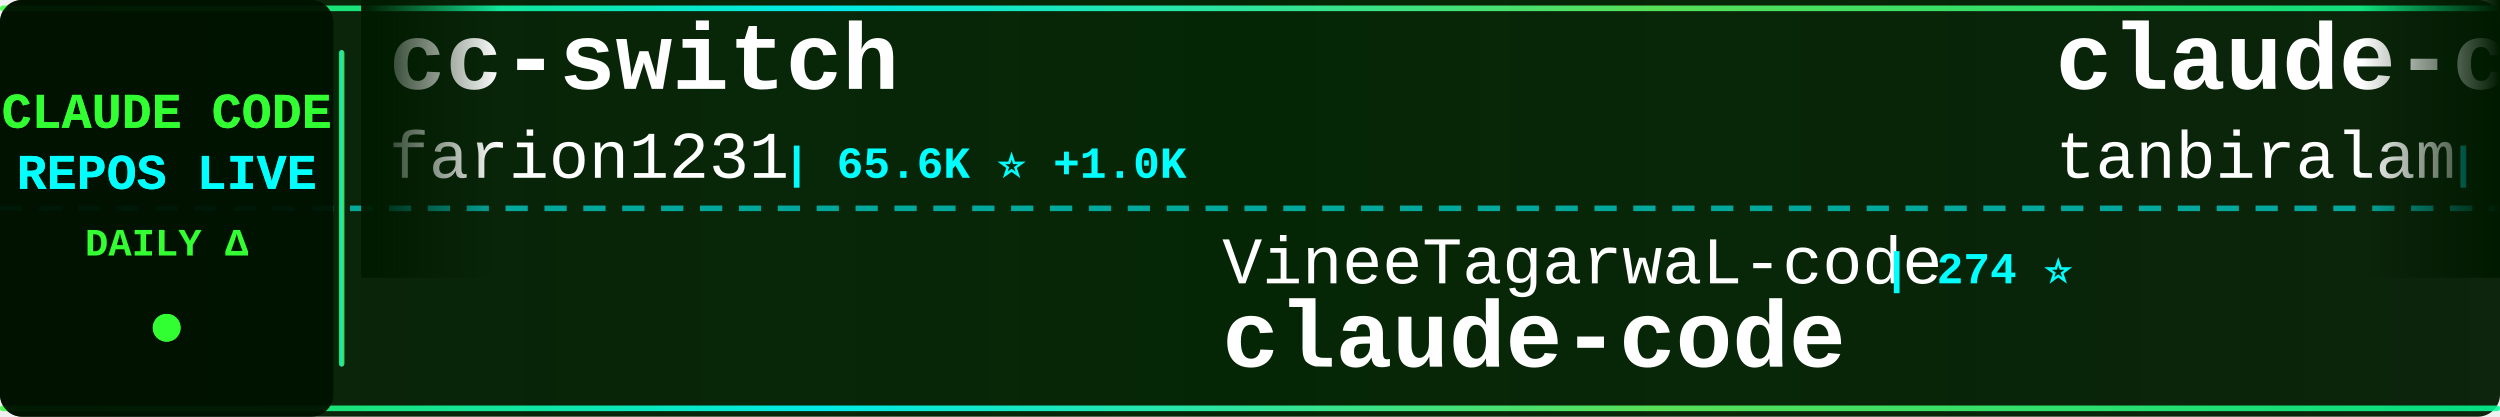
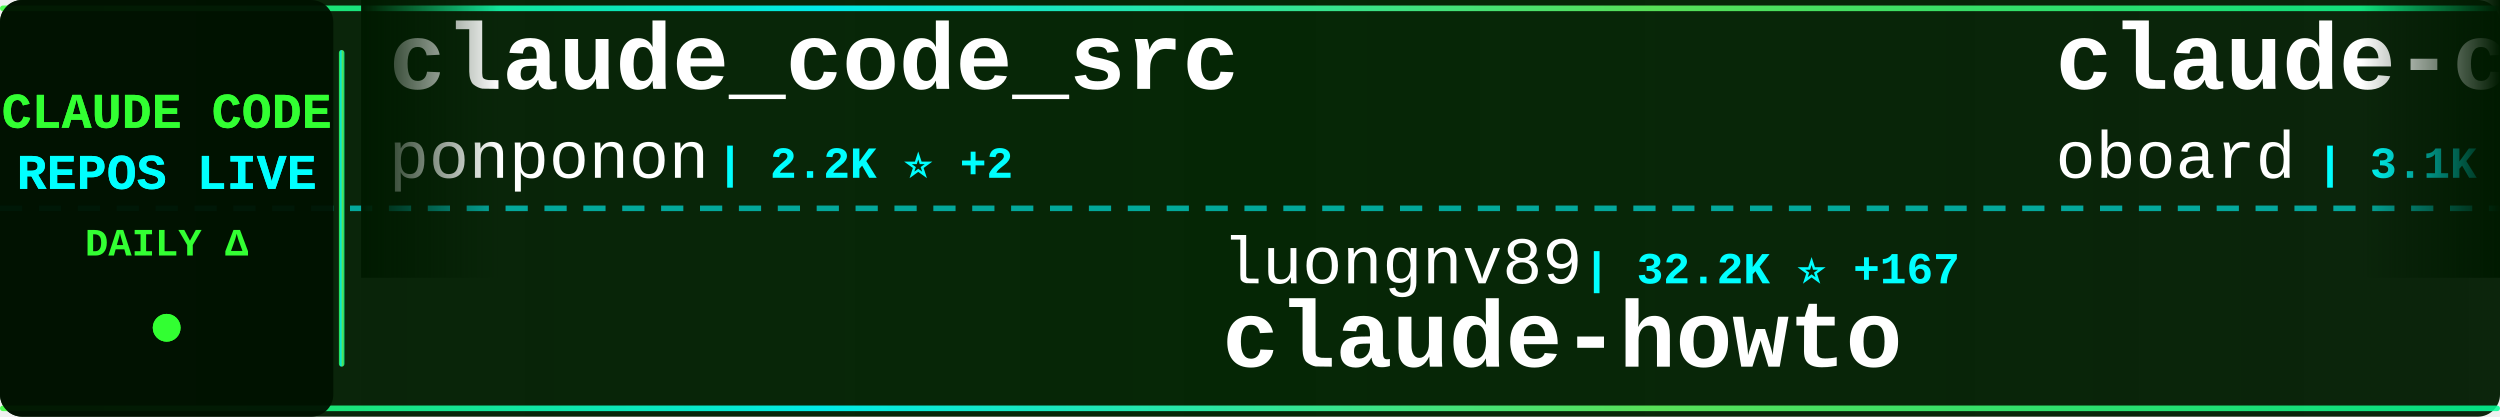
<svg xmlns="http://www.w3.org/2000/svg" width="900" height="150">
  <defs>
    <linearGradient id="tickerBg" x1="0%" y1="0%" x2="100%" y2="0%">
      <stop offset="0%" style="stop-color:#001a00;stop-opacity:0.95" />
      <stop offset="50%" style="stop-color:#002200;stop-opacity:0.98" />
      <stop offset="100%" style="stop-color:#001a00;stop-opacity:0.95" />
    </linearGradient>
    <linearGradient id="borderGrad" x1="0%" y1="0%" x2="100%" y2="0%">
      <stop offset="0%" style="stop-color:#33ff33;stop-opacity:0.85">
        <animate attributeName="stop-opacity" values="0.85;1;0.85" dur="2s" repeatCount="indefinite" />
      </stop>
      <stop offset="33%" style="stop-color:#00ffff;stop-opacity:0.9">
        <animate attributeName="stop-opacity" values="0.9;1;0.9" dur="2.2s" repeatCount="indefinite" />
      </stop>
      <stop offset="66%" style="stop-color:#66ff66;stop-opacity:0.85">
        <animate attributeName="stop-opacity" values="0.85;1;0.85" dur="1.8s" repeatCount="indefinite" />
      </stop>
      <stop offset="100%" style="stop-color:#00ff99;stop-opacity:0.85">
        <animate attributeName="stop-opacity" values="0.85;1;0.85" dur="2s" repeatCount="indefinite" />
      </stop>
    </linearGradient>
    <filter id="textGlow">
      <feGaussianBlur stdDeviation="0.1" result="coloredBlur" />
      <feMerge>
        <feMergeNode in="coloredBlur" />
        <feMergeNode in="SourceGraphic" />
      </feMerge>
    </filter>
    <filter id="metricGlow">
      <feGaussianBlur stdDeviation="0.2" result="coloredBlur" />
      <feMerge>
        <feMergeNode in="coloredBlur" />
        <feMergeNode in="SourceGraphic" />
      </feMerge>
    </filter>
    <linearGradient id="leftFade" x1="0%" y1="0%" x2="100%" y2="0%">
      <stop offset="0%" style="stop-color:#001a00;stop-opacity:1" />
      <stop offset="100%" style="stop-color:#001a00;stop-opacity:0" />
    </linearGradient>
    <linearGradient id="rightFade" x1="0%" y1="0%" x2="100%" y2="0%">
      <stop offset="0%" style="stop-color:#001a00;stop-opacity:0" />
      <stop offset="100%" style="stop-color:#001a00;stop-opacity:1" />
    </linearGradient>
  </defs>
  <rect width="900" height="150" fill="url(#tickerBg)" rx="8" />
  <rect x="0" y="2" width="900" height="2" fill="url(#borderGrad)" rx="1" />
  <rect x="0" y="146" width="900" height="2" fill="url(#borderGrad)" rx="1" />
  <line x1="0" y1="75" x2="900" y2="75" stroke="#00ffff" stroke-width="2" stroke-dasharray="8 6" opacity="0.6" />
  <rect x="0" y="0" width="120" height="150" fill="#001100" opacity="0.95" rx="8" />
  <text x="60" y="46" font-family="'Courier New', monospace" font-size="18" font-weight="bold" fill="#33ff33" text-anchor="middle" filter="url(#textGlow)">
    CLAUDE CODE
  </text>
  <text x="60" y="68" font-family="'Courier New', monospace" font-size="18" font-weight="bold" fill="#00ffff" text-anchor="middle" filter="url(#textGlow)">
    REPOS LIVE
  </text>
  <text x="60" y="92" font-family="'Courier New', monospace" font-size="14" font-weight="bold" fill="#33ff33" text-anchor="middle">
    DAILY Δ
  </text>
  <circle cx="60" cy="118" r="5" fill="#33ff33" filter="url(#metricGlow)">
    <animate attributeName="r" values="4;6;4" dur="1.5s" repeatCount="indefinite" />
    <animate attributeName="opacity" values="0.6;1;0.6" dur="1.5s" repeatCount="indefinite" />
  </circle>
  <rect x="122" y="18" width="2" height="114" fill="url(#borderGrad)" rx="1" />
  <clipPath id="tickerClip">
    <rect x="130" y="0" width="770" height="150" />
  </clipPath>
  <g clip-path="url(#tickerClip)">
    <g id="tickerItems">
      <animateTransform attributeName="transform" attributeType="XML" type="translate" from="0 0" to="-3000 0" dur="54s" repeatCount="indefinite" />
      <g transform="translate(0, 0)">
-         <text x="140" y="32" font-family="'Courier New', monospace" font-size="34" font-weight="bold" fill="#ffffff">cc-switch</text>
-         <text x="140" y="64" font-family="'Courier New', monospace" font-size="24" font-weight="normal" fill="#ffffff" opacity="1.0">farion1231</text>
-         <text x="282" y="64" font-family="'Courier New', monospace" font-size="16" font-weight="bold" fill="#00ffff"> | 65.6K ⭐ +1.0K</text>
+         <text x="140" y="32" font-family="'Courier New', monospace" font-size="34" font-weight="bold" fill="#ffffff">claude_code_src</text>
+         <text x="140" y="64" font-family="'Courier New', monospace" font-size="24" font-weight="normal" fill="#ffffff" opacity="1.0">ponponon</text>
+         <text x="258" y="64" font-family="'Courier New', monospace" font-size="16" font-weight="bold" fill="#00ffff"> | 2.2K ⭐ +2</text>
      </g>
      <g transform="translate(300, 0)">
-         <text x="140" y="102" font-family="'Courier New', monospace" font-size="24" font-weight="normal" fill="#ffffff" opacity="1.0">VineeTagarwaL-code</text>
-         <text x="378" y="102" font-family="'Courier New', monospace" font-size="16" font-weight="bold" fill="#00ffff"> | 274 ⭐</text>
-         <text x="140" y="132" font-family="'Courier New', monospace" font-size="34" font-weight="bold" fill="#ffffff">claude-code</text>
+         <text x="140" y="102" font-family="'Courier New', monospace" font-size="24" font-weight="normal" fill="#ffffff" opacity="1.0">luongnv89</text>
+         <text x="270" y="102" font-family="'Courier New', monospace" font-size="16" font-weight="bold" fill="#00ffff"> | 32.2K ⭐ +167</text>
+         <text x="140" y="132" font-family="'Courier New', monospace" font-size="34" font-weight="bold" fill="#ffffff">claude-howto</text>
      </g>
      <g transform="translate(600, 0)">
-         <text x="140" y="32" font-family="'Courier New', monospace" font-size="34" font-weight="bold" fill="#ffffff">claude-code</text>
-         <text x="140" y="64" font-family="'Courier New', monospace" font-size="24" font-weight="normal" fill="#ffffff" opacity="1.0">tanbiralam</text>
-         <text x="282" y="64" font-family="'Courier New', monospace" font-size="16" font-weight="bold" fill="#00ffff"> | 1.6K ⭐ +7</text>
+         <text x="140" y="32" font-family="'Courier New', monospace" font-size="34" font-weight="bold" fill="#ffffff">claude-code-rev</text>
+         <text x="140" y="64" font-family="'Courier New', monospace" font-size="24" font-weight="normal" fill="#ffffff" opacity="1.0">oboard</text>
+         <text x="234" y="64" font-family="'Courier New', monospace" font-size="16" font-weight="bold" fill="#00ffff"> | 3.1K ⭐ +1</text>
      </g>
      <g transform="translate(900, 0)">
-         <text x="140" y="102" font-family="'Courier New', monospace" font-size="24" font-weight="normal" fill="#ffffff" opacity="1.0">rohitg00</text>
-         <text x="258" y="102" font-family="'Courier New', monospace" font-size="16" font-weight="bold" fill="#00ffff"> | 1.6K ⭐ +10</text>
-         <text x="140" y="132" font-family="'Courier New', monospace" font-size="34" font-weight="bold" fill="#ffffff">awesome-claude-code-tool...</text>
+         <text x="140" y="102" font-family="'Courier New', monospace" font-size="24" font-weight="normal" fill="#ffffff" opacity="1.0">https-deeplearning-ai</text>
+         <text x="414" y="102" font-family="'Courier New', monospace" font-size="16" font-weight="bold" fill="#00ffff"> | 509 ⭐ +1</text>
+         <text x="140" y="132" font-family="'Courier New', monospace" font-size="34" font-weight="bold" fill="#ffffff">sc-claude-code-files</text>
      </g>
      <g transform="translate(1200, 0)">
-         <text x="140" y="32" font-family="'Courier New', monospace" font-size="34" font-weight="bold" fill="#ffffff">Open-ClaudeCode</text>
-         <text x="140" y="64" font-family="'Courier New', monospace" font-size="24" font-weight="normal" fill="#ffffff" opacity="1.0">LING71671</text>
-         <text x="270" y="64" font-family="'Courier New', monospace" font-size="16" font-weight="bold" fill="#00ffff"> | 819 ⭐ +4</text>
+         <text x="140" y="32" font-family="'Courier New', monospace" font-size="34" font-weight="bold" fill="#ffffff">claude-code-cli</text>
+         <text x="140" y="64" font-family="'Courier New', monospace" font-size="24" font-weight="normal" fill="#ffffff" opacity="1.0">huangserva</text>
+         <text x="282" y="64" font-family="'Courier New', monospace" font-size="16" font-weight="bold" fill="#00ffff"> | 577 ⭐</text>
      </g>
      <g transform="translate(1500, 0)">
-         <text x="140" y="102" font-family="'Courier New', monospace" font-size="24" font-weight="normal" fill="#ffffff" opacity="1.0">darcyegb</text>
-         <text x="258" y="102" font-family="'Courier New', monospace" font-size="16" font-weight="bold" fill="#00ffff"> | 690 ⭐ +4</text>
-         <text x="140" y="132" font-family="'Courier New', monospace" font-size="34" font-weight="bold" fill="#ffffff">ClaudeCodeAgents</text>
+         <text x="140" y="102" font-family="'Courier New', monospace" font-size="24" font-weight="normal" fill="#ffffff" opacity="1.0">Hyper66666</text>
+         <text x="282" y="102" font-family="'Courier New', monospace" font-size="16" font-weight="bold" fill="#00ffff"> | 213 ⭐</text>
+         <text x="140" y="132" font-family="'Courier New', monospace" font-size="34" font-weight="bold" fill="#ffffff">claude-code-sourcemap</text>
      </g>
      <g transform="translate(1800, 0)">
-         <text x="140" y="32" font-family="'Courier New', monospace" font-size="34" font-weight="bold" fill="#ffffff">free-claude-code</text>
-         <text x="140" y="64" font-family="'Courier New', monospace" font-size="24" font-weight="normal" fill="#ffffff" opacity="1.0">Alishahryar1</text>
-         <text x="306" y="64" font-family="'Courier New', monospace" font-size="16" font-weight="bold" fill="#00ffff"> | 23.4K ⭐ +326</text>
+         <text x="140" y="32" font-family="'Courier New', monospace" font-size="34" font-weight="bold" fill="#ffffff">claude-code</text>
+         <text x="140" y="64" font-family="'Courier New', monospace" font-size="24" font-weight="normal" fill="#ffffff" opacity="1.0">claude-code-best</text>
+         <text x="354" y="64" font-family="'Courier New', monospace" font-size="16" font-weight="bold" fill="#00ffff"> | 18.0K ⭐ +57</text>
      </g>
      <g transform="translate(2100, 0)">
-         <text x="140" y="102" font-family="'Courier New', monospace" font-size="24" font-weight="normal" fill="#ffffff" opacity="1.0">xorespesp</text>
-         <text x="270" y="102" font-family="'Courier New', monospace" font-size="16" font-weight="bold" fill="#00ffff"> | 223 ⭐</text>
-         <text x="140" y="132" font-family="'Courier New', monospace" font-size="34" font-weight="bold" fill="#ffffff">claude-code</text>
+         <text x="140" y="102" font-family="'Courier New', monospace" font-size="24" font-weight="normal" fill="#ffffff" opacity="1.0">1rgs</text>
+         <text x="210" y="102" font-family="'Courier New', monospace" font-size="16" font-weight="bold" fill="#00ffff"> | 3.6K ⭐ +5</text>
+         <text x="140" y="132" font-family="'Courier New', monospace" font-size="34" font-weight="bold" fill="#ffffff">claude-code-proxy</text>
      </g>
      <g transform="translate(2400, 0)">
-         <text x="140" y="32" font-family="'Courier New', monospace" font-size="34" font-weight="bold" fill="#ffffff">claude-code</text>
-         <text x="140" y="64" font-family="'Courier New', monospace" font-size="24" font-weight="normal" fill="#ffffff" opacity="1.0">isboyjc</text>
-         <text x="246" y="64" font-family="'Courier New', monospace" font-size="16" font-weight="bold" fill="#00ffff"> | 156 ⭐</text>
+         <text x="140" y="32" font-family="'Courier New', monospace" font-size="34" font-weight="bold" fill="#ffffff">Claude-Code-Game-Studios</text>
+         <text x="140" y="64" font-family="'Courier New', monospace" font-size="24" font-weight="normal" fill="#ffffff" opacity="1.0">Donchitos</text>
+         <text x="270" y="64" font-family="'Courier New', monospace" font-size="16" font-weight="bold" fill="#00ffff"> | 18.0K ⭐ +128</text>
      </g>
      <g transform="translate(2700, 0)">
-         <text x="140" y="102" font-family="'Courier New', monospace" font-size="24" font-weight="normal" fill="#ffffff" opacity="1.0">liuup</text>
-         <text x="222" y="102" font-family="'Courier New', monospace" font-size="16" font-weight="bold" fill="#00ffff"> | 2.3K ⭐ +10</text>
-         <text x="140" y="132" font-family="'Courier New', monospace" font-size="34" font-weight="bold" fill="#ffffff">claude-code-analysis</text>
+         <text x="140" y="102" font-family="'Courier New', monospace" font-size="24" font-weight="normal" fill="#ffffff" opacity="1.0">Windy3f3f3f3f</text>
+         <text x="318" y="102" font-family="'Courier New', monospace" font-size="16" font-weight="bold" fill="#00ffff"> | 1.1K ⭐ +10</text>
+         <text x="140" y="132" font-family="'Courier New', monospace" font-size="34" font-weight="bold" fill="#ffffff">claude-code-from-scratch</text>
      </g>
      <g transform="translate(3000, 0)">
-         <text x="140" y="32" font-family="'Courier New', monospace" font-size="34" font-weight="bold" fill="#ffffff">cc-switch</text>
-         <text x="140" y="64" font-family="'Courier New', monospace" font-size="24" font-weight="normal" fill="#ffffff" opacity="1.0">farion1231</text>
-         <text x="282" y="64" font-family="'Courier New', monospace" font-size="16" font-weight="bold" fill="#00ffff"> | 65.6K ⭐ +1.0K</text>
+         <text x="140" y="32" font-family="'Courier New', monospace" font-size="34" font-weight="bold" fill="#ffffff">claude_code_src</text>
+         <text x="140" y="64" font-family="'Courier New', monospace" font-size="24" font-weight="normal" fill="#ffffff" opacity="1.0">ponponon</text>
+         <text x="258" y="64" font-family="'Courier New', monospace" font-size="16" font-weight="bold" fill="#00ffff"> | 2.2K ⭐ +2</text>
      </g>
      <g transform="translate(3300, 0)">
-         <text x="140" y="102" font-family="'Courier New', monospace" font-size="24" font-weight="normal" fill="#ffffff" opacity="1.0">VineeTagarwaL-code</text>
-         <text x="378" y="102" font-family="'Courier New', monospace" font-size="16" font-weight="bold" fill="#00ffff"> | 274 ⭐</text>
-         <text x="140" y="132" font-family="'Courier New', monospace" font-size="34" font-weight="bold" fill="#ffffff">claude-code</text>
+         <text x="140" y="102" font-family="'Courier New', monospace" font-size="24" font-weight="normal" fill="#ffffff" opacity="1.0">luongnv89</text>
+         <text x="270" y="102" font-family="'Courier New', monospace" font-size="16" font-weight="bold" fill="#00ffff"> | 32.2K ⭐ +167</text>
+         <text x="140" y="132" font-family="'Courier New', monospace" font-size="34" font-weight="bold" fill="#ffffff">claude-howto</text>
      </g>
      <g transform="translate(3600, 0)">
-         <text x="140" y="32" font-family="'Courier New', monospace" font-size="34" font-weight="bold" fill="#ffffff">claude-code</text>
-         <text x="140" y="64" font-family="'Courier New', monospace" font-size="24" font-weight="normal" fill="#ffffff" opacity="1.0">tanbiralam</text>
-         <text x="282" y="64" font-family="'Courier New', monospace" font-size="16" font-weight="bold" fill="#00ffff"> | 1.6K ⭐ +7</text>
+         <text x="140" y="32" font-family="'Courier New', monospace" font-size="34" font-weight="bold" fill="#ffffff">claude-code-rev</text>
+         <text x="140" y="64" font-family="'Courier New', monospace" font-size="24" font-weight="normal" fill="#ffffff" opacity="1.0">oboard</text>
+         <text x="234" y="64" font-family="'Courier New', monospace" font-size="16" font-weight="bold" fill="#00ffff"> | 3.1K ⭐ +1</text>
      </g>
      <g transform="translate(3900, 0)">
-         <text x="140" y="102" font-family="'Courier New', monospace" font-size="24" font-weight="normal" fill="#ffffff" opacity="1.0">rohitg00</text>
-         <text x="258" y="102" font-family="'Courier New', monospace" font-size="16" font-weight="bold" fill="#00ffff"> | 1.6K ⭐ +10</text>
-         <text x="140" y="132" font-family="'Courier New', monospace" font-size="34" font-weight="bold" fill="#ffffff">awesome-claude-code-tool...</text>
+         <text x="140" y="102" font-family="'Courier New', monospace" font-size="24" font-weight="normal" fill="#ffffff" opacity="1.0">https-deeplearning-ai</text>
+         <text x="414" y="102" font-family="'Courier New', monospace" font-size="16" font-weight="bold" fill="#00ffff"> | 509 ⭐ +1</text>
+         <text x="140" y="132" font-family="'Courier New', monospace" font-size="34" font-weight="bold" fill="#ffffff">sc-claude-code-files</text>
      </g>
    </g>
  </g>
  <rect x="130" y="0" width="50" height="100" fill="url(#leftFade)" />
  <rect x="850" y="0" width="50" height="100" fill="url(#rightFade)" />
</svg>
